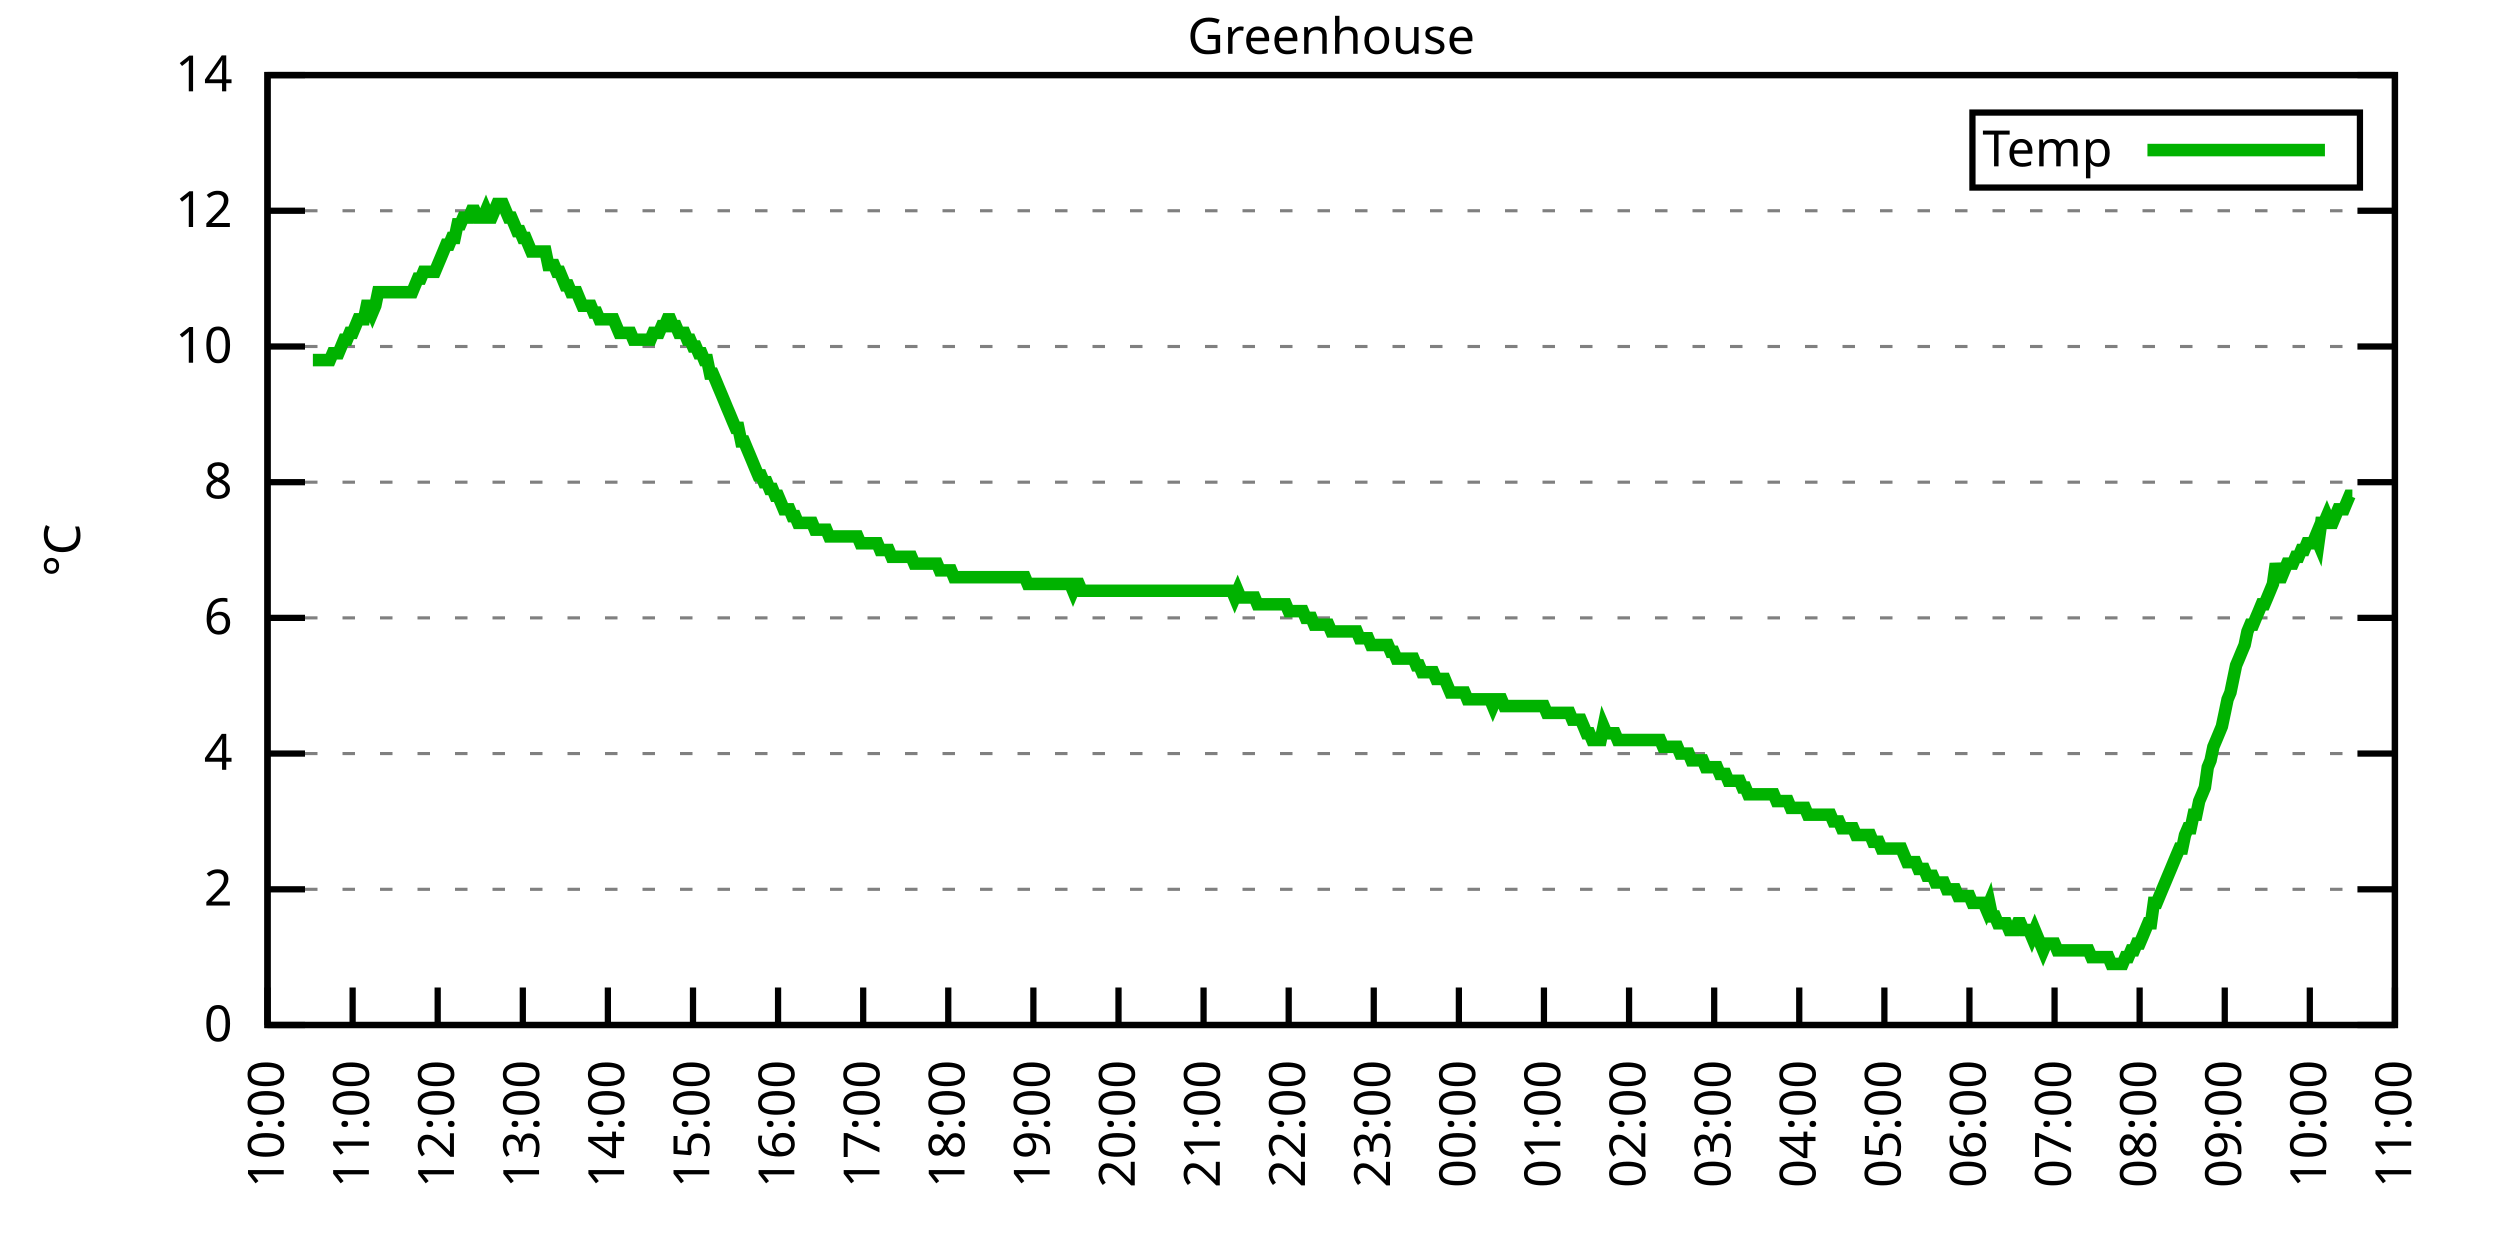
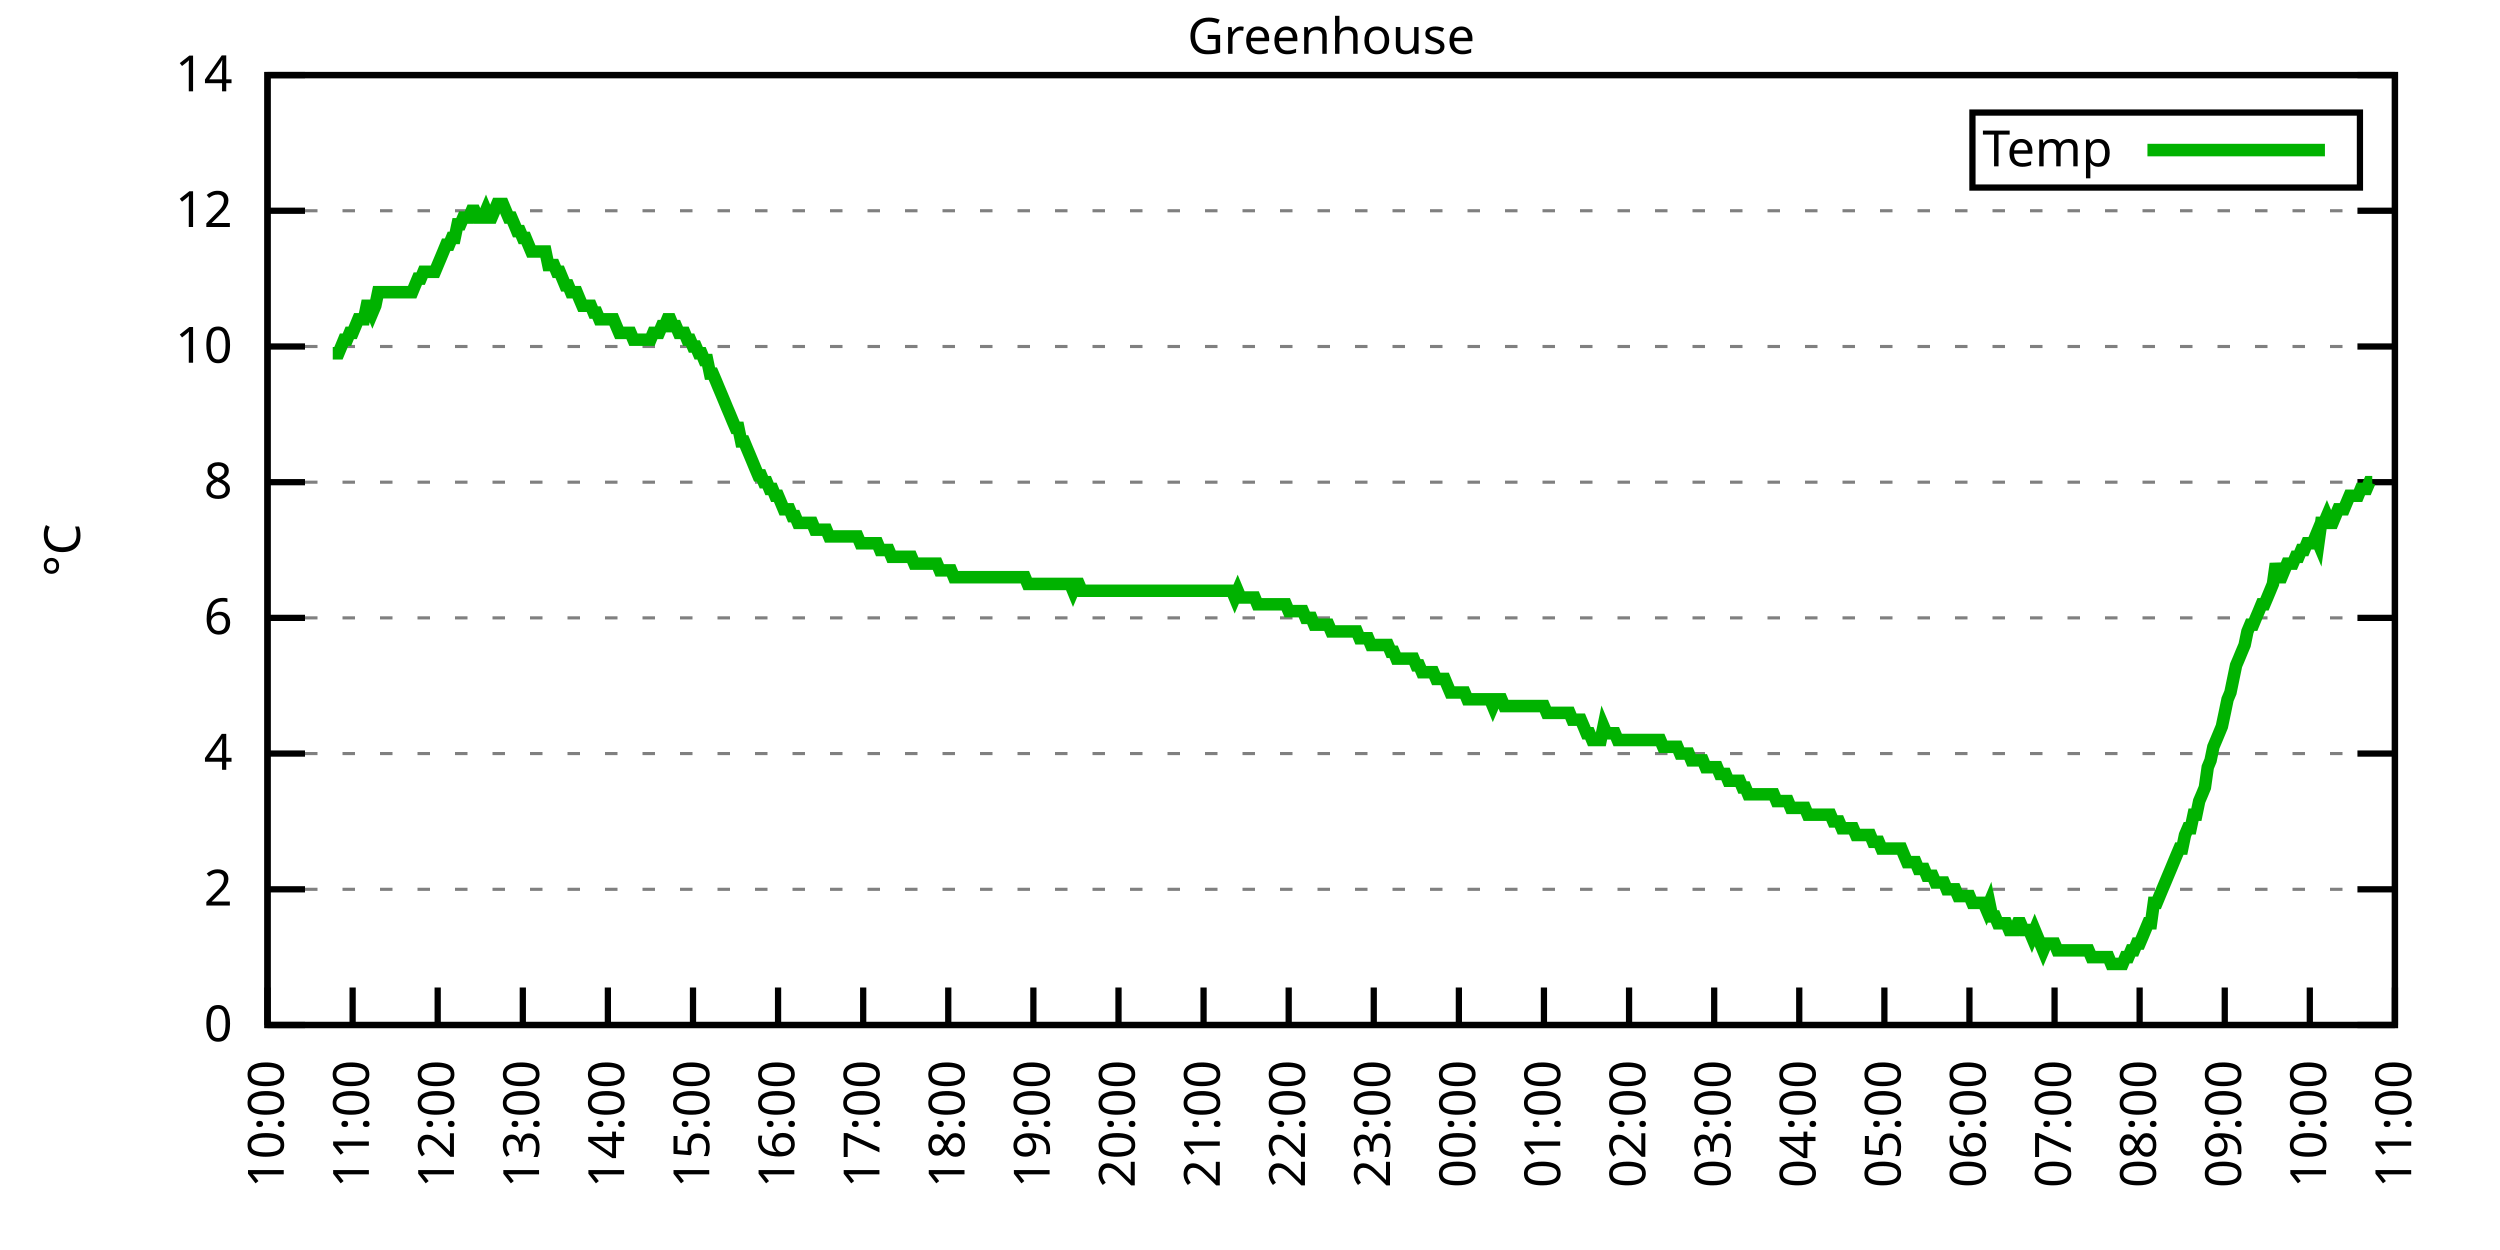
<svg xmlns="http://www.w3.org/2000/svg" xmlns:xlink="http://www.w3.org/1999/xlink" width="400" height="200" viewBox="0 0 400 200">
  <g id="gnuplot_canvas">
    <rect x="0" y="0" width="400" height="200" fill="none" />
    <defs>
      <circle id="gpDot" r="0.5" stroke-width="0.5" stroke="currentColor" />
      <path id="gpPt0" stroke-width="0.333" stroke="currentColor" d="M-1,0 h2 M0,-1 v2" />
      <path id="gpPt1" stroke-width="0.333" stroke="currentColor" d="M-1,-1 L1,1 M1,-1 L-1,1" />
      <path id="gpPt2" stroke-width="0.333" stroke="currentColor" d="M-1,0 L1,0 M0,-1 L0,1 M-1,-1 L1,1 M-1,1 L1,-1" />
      <rect id="gpPt3" stroke-width="0.333" stroke="currentColor" x="-1" y="-1" width="2" height="2" />
      <rect id="gpPt4" stroke-width="0.333" stroke="currentColor" fill="currentColor" x="-1" y="-1" width="2" height="2" />
      <circle id="gpPt5" stroke-width="0.333" stroke="currentColor" cx="0" cy="0" r="1" />
      <use xlink:href="#gpPt5" id="gpPt6" fill="currentColor" stroke="none" />
      <path id="gpPt7" stroke-width="0.333" stroke="currentColor" d="M0,-1.33 L-1.33,0.67 L1.33,0.67 z" />
      <use xlink:href="#gpPt7" id="gpPt8" fill="currentColor" stroke="none" />
      <use xlink:href="#gpPt7" id="gpPt9" stroke="currentColor" transform="rotate(180)" />
      <use xlink:href="#gpPt9" id="gpPt10" fill="currentColor" stroke="none" />
      <use xlink:href="#gpPt3" id="gpPt11" stroke="currentColor" transform="rotate(45)" />
      <use xlink:href="#gpPt11" id="gpPt12" fill="currentColor" stroke="none" />
      <path id="gpPt13" stroke-width="0.333" stroke="currentColor" d="M0,1.330 L1.265,0.411 L0.782,-1.067 L-0.782,-1.076 L-1.265,0.411 z" />
      <use xlink:href="#gpPt13" id="gpPt14" fill="currentColor" stroke="none" />
      <filter id="textbox" filterUnits="objectBoundingBox" x="0" y="0" height="1" width="1">
        <feFlood flood-color="white" flood-opacity="1" result="bgnd" />
        <feComposite in="SourceGraphic" in2="bgnd" operator="atop" />
      </filter>
      <filter id="greybox" filterUnits="objectBoundingBox" x="0" y="0" height="1" width="1">
        <feFlood flood-color="lightgrey" flood-opacity="1" result="grey" />
        <feComposite in="SourceGraphic" in2="grey" operator="atop" />
      </filter>
    </defs>
    <g fill="none" color="white" stroke="currentColor" stroke-width="1.00" stroke-linecap="butt" stroke-linejoin="miter">
</g>
    <g fill="none" color="black" stroke="currentColor" stroke-width="1.00" stroke-linecap="butt" stroke-linejoin="miter">
      <g stroke="none" shape-rendering="crispEdges">
        <polygon fill="rgb(255, 255, 255)" points="42.80,164.00 383.18,164.00 383.18,12.02 42.80,12.02 " />
      </g>
    </g>
    <g fill="none" color="black" stroke="currentColor" stroke-width="1.00" stroke-linecap="butt" stroke-linejoin="miter">
</g>
    <g fill="none" color="black" stroke="black" stroke-width="0.50" stroke-linecap="butt" stroke-linejoin="miter">
</g>
    <g fill="none" color="gray" stroke="currentColor" stroke-width="0.50" stroke-linecap="butt" stroke-linejoin="miter">
      <path stroke="gray" stroke-dasharray="2,4" class="gridline" d="M42.80,164.00 L383.19,164.00  " />
    </g>
    <g fill="none" color="gray" stroke="gray" stroke-width="1.00" stroke-linecap="butt" stroke-linejoin="miter">
</g>
    <g fill="none" color="black" stroke="currentColor" stroke-width="1.00" stroke-linecap="butt" stroke-linejoin="miter">
      <path stroke="black" d="M42.80,164.00 L48.80,164.00 M383.19,164.00 L377.19,164.00  " />
      <g transform="translate(37.20,166.60)" stroke="none" fill="black" font-family="Sans" font-size="8.00" text-anchor="end">
        <text>
          <tspan font-family="Sans"> 0</tspan>
        </text>
      </g>
    </g>
    <g fill="none" color="black" stroke="currentColor" stroke-width="1.00" stroke-linecap="butt" stroke-linejoin="miter">
</g>
    <g fill="none" color="black" stroke="black" stroke-width="0.50" stroke-linecap="butt" stroke-linejoin="miter">
</g>
    <g fill="none" color="gray" stroke="currentColor" stroke-width="0.50" stroke-linecap="butt" stroke-linejoin="miter">
      <path stroke="gray" stroke-dasharray="2,4" class="gridline" d="M42.80,142.29 L383.19,142.29  " />
    </g>
    <g fill="none" color="gray" stroke="gray" stroke-width="1.00" stroke-linecap="butt" stroke-linejoin="miter">
</g>
    <g fill="none" color="black" stroke="currentColor" stroke-width="1.00" stroke-linecap="butt" stroke-linejoin="miter">
      <path stroke="black" d="M42.80,142.29 L48.80,142.29 M383.19,142.29 L377.19,142.29  " />
      <g transform="translate(37.20,144.89)" stroke="none" fill="black" font-family="Sans" font-size="8.00" text-anchor="end">
        <text>
          <tspan font-family="Sans"> 2</tspan>
        </text>
      </g>
    </g>
    <g fill="none" color="black" stroke="currentColor" stroke-width="1.00" stroke-linecap="butt" stroke-linejoin="miter">
</g>
    <g fill="none" color="black" stroke="black" stroke-width="0.50" stroke-linecap="butt" stroke-linejoin="miter">
</g>
    <g fill="none" color="gray" stroke="currentColor" stroke-width="0.50" stroke-linecap="butt" stroke-linejoin="miter">
      <path stroke="gray" stroke-dasharray="2,4" class="gridline" d="M42.80,120.57 L383.19,120.57  " />
    </g>
    <g fill="none" color="gray" stroke="gray" stroke-width="1.00" stroke-linecap="butt" stroke-linejoin="miter">
</g>
    <g fill="none" color="black" stroke="currentColor" stroke-width="1.00" stroke-linecap="butt" stroke-linejoin="miter">
      <path stroke="black" d="M42.80,120.57 L48.80,120.57 M383.19,120.57 L377.19,120.57  " />
      <g transform="translate(37.20,123.17)" stroke="none" fill="black" font-family="Sans" font-size="8.00" text-anchor="end">
        <text>
          <tspan font-family="Sans"> 4</tspan>
        </text>
      </g>
    </g>
    <g fill="none" color="black" stroke="currentColor" stroke-width="1.00" stroke-linecap="butt" stroke-linejoin="miter">
</g>
    <g fill="none" color="black" stroke="black" stroke-width="0.50" stroke-linecap="butt" stroke-linejoin="miter">
</g>
    <g fill="none" color="gray" stroke="currentColor" stroke-width="0.50" stroke-linecap="butt" stroke-linejoin="miter">
      <path stroke="gray" stroke-dasharray="2,4" class="gridline" d="M42.80,98.86 L383.19,98.86  " />
    </g>
    <g fill="none" color="gray" stroke="gray" stroke-width="1.00" stroke-linecap="butt" stroke-linejoin="miter">
</g>
    <g fill="none" color="black" stroke="currentColor" stroke-width="1.00" stroke-linecap="butt" stroke-linejoin="miter">
      <path stroke="black" d="M42.80,98.86 L48.80,98.86 M383.19,98.86 L377.19,98.86  " />
      <g transform="translate(37.20,101.46)" stroke="none" fill="black" font-family="Sans" font-size="8.00" text-anchor="end">
        <text>
          <tspan font-family="Sans"> 6</tspan>
        </text>
      </g>
    </g>
    <g fill="none" color="black" stroke="currentColor" stroke-width="1.00" stroke-linecap="butt" stroke-linejoin="miter">
</g>
    <g fill="none" color="black" stroke="black" stroke-width="0.50" stroke-linecap="butt" stroke-linejoin="miter">
</g>
    <g fill="none" color="gray" stroke="currentColor" stroke-width="0.50" stroke-linecap="butt" stroke-linejoin="miter">
      <path stroke="gray" stroke-dasharray="2,4" class="gridline" d="M42.80,77.15 L383.19,77.15  " />
    </g>
    <g fill="none" color="gray" stroke="gray" stroke-width="1.00" stroke-linecap="butt" stroke-linejoin="miter">
</g>
    <g fill="none" color="black" stroke="currentColor" stroke-width="1.00" stroke-linecap="butt" stroke-linejoin="miter">
      <path stroke="black" d="M42.80,77.15 L48.80,77.15 M383.19,77.15 L377.19,77.15  " />
      <g transform="translate(37.20,79.75)" stroke="none" fill="black" font-family="Sans" font-size="8.00" text-anchor="end">
        <text>
          <tspan font-family="Sans"> 8</tspan>
        </text>
      </g>
    </g>
    <g fill="none" color="black" stroke="currentColor" stroke-width="1.00" stroke-linecap="butt" stroke-linejoin="miter">
</g>
    <g fill="none" color="black" stroke="black" stroke-width="0.50" stroke-linecap="butt" stroke-linejoin="miter">
</g>
    <g fill="none" color="gray" stroke="currentColor" stroke-width="0.50" stroke-linecap="butt" stroke-linejoin="miter">
      <path stroke="gray" stroke-dasharray="2,4" class="gridline" d="M42.80,55.44 L383.19,55.44  " />
    </g>
    <g fill="none" color="gray" stroke="gray" stroke-width="1.00" stroke-linecap="butt" stroke-linejoin="miter">
</g>
    <g fill="none" color="black" stroke="currentColor" stroke-width="1.00" stroke-linecap="butt" stroke-linejoin="miter">
      <path stroke="black" d="M42.80,55.44 L48.80,55.44 M383.19,55.44 L377.19,55.44  " />
      <g transform="translate(37.20,58.04)" stroke="none" fill="black" font-family="Sans" font-size="8.00" text-anchor="end">
        <text>
          <tspan font-family="Sans"> 10</tspan>
        </text>
      </g>
    </g>
    <g fill="none" color="black" stroke="currentColor" stroke-width="1.00" stroke-linecap="butt" stroke-linejoin="miter">
</g>
    <g fill="none" color="black" stroke="black" stroke-width="0.50" stroke-linecap="butt" stroke-linejoin="miter">
</g>
    <g fill="none" color="gray" stroke="currentColor" stroke-width="0.50" stroke-linecap="butt" stroke-linejoin="miter">
      <path stroke="gray" stroke-dasharray="2,4" class="gridline" d="M42.80,33.72 L383.19,33.72  " />
    </g>
    <g fill="none" color="gray" stroke="gray" stroke-width="1.00" stroke-linecap="butt" stroke-linejoin="miter">
</g>
    <g fill="none" color="black" stroke="currentColor" stroke-width="1.00" stroke-linecap="butt" stroke-linejoin="miter">
      <path stroke="black" d="M42.80,33.72 L48.80,33.72 M383.19,33.72 L377.19,33.72  " />
      <g transform="translate(37.20,36.32)" stroke="none" fill="black" font-family="Sans" font-size="8.00" text-anchor="end">
        <text>
          <tspan font-family="Sans"> 12</tspan>
        </text>
      </g>
    </g>
    <g fill="none" color="black" stroke="currentColor" stroke-width="1.00" stroke-linecap="butt" stroke-linejoin="miter">
</g>
    <g fill="none" color="black" stroke="black" stroke-width="0.50" stroke-linecap="butt" stroke-linejoin="miter">
</g>
    <g fill="none" color="gray" stroke="currentColor" stroke-width="0.50" stroke-linecap="butt" stroke-linejoin="miter">
      <path stroke="gray" stroke-dasharray="2,4" class="gridline" d="M42.80,12.01 L383.19,12.01  " />
    </g>
    <g fill="none" color="gray" stroke="gray" stroke-width="1.00" stroke-linecap="butt" stroke-linejoin="miter">
</g>
    <g fill="none" color="black" stroke="currentColor" stroke-width="1.00" stroke-linecap="butt" stroke-linejoin="miter">
      <path stroke="black" d="M42.80,12.01 L48.80,12.01 M383.19,12.01 L377.19,12.01  " />
      <g transform="translate(37.20,14.61)" stroke="none" fill="black" font-family="Sans" font-size="8.00" text-anchor="end">
        <text>
          <tspan font-family="Sans"> 14</tspan>
        </text>
      </g>
    </g>
    <g fill="none" color="black" stroke="currentColor" stroke-width="1.00" stroke-linecap="butt" stroke-linejoin="miter">
      <path stroke="black" d="M42.80,164.00 L42.80,158.00  " />
      <g transform="translate(45.40,169.60) rotate(270.00)" stroke="none" fill="black" font-family="Sans" font-size="8.00" text-anchor="end">
        <text>
          <tspan font-family="Sans">10:00</tspan>
        </text>
      </g>
    </g>
    <g fill="none" color="black" stroke="currentColor" stroke-width="1.00" stroke-linecap="butt" stroke-linejoin="miter">
      <path stroke="black" d="M56.42,164.00 L56.42,158.00  " />
      <g transform="translate(59.02,169.60) rotate(270.00)" stroke="none" fill="black" font-family="Sans" font-size="8.00" text-anchor="end">
        <text>
          <tspan font-family="Sans">11:00</tspan>
        </text>
      </g>
    </g>
    <g fill="none" color="black" stroke="currentColor" stroke-width="1.00" stroke-linecap="butt" stroke-linejoin="miter">
      <path stroke="black" d="M70.03,164.00 L70.03,158.00  " />
      <g transform="translate(72.63,169.60) rotate(270.00)" stroke="none" fill="black" font-family="Sans" font-size="8.00" text-anchor="end">
        <text>
          <tspan font-family="Sans">12:00</tspan>
        </text>
      </g>
    </g>
    <g fill="none" color="black" stroke="currentColor" stroke-width="1.00" stroke-linecap="butt" stroke-linejoin="miter">
      <path stroke="black" d="M83.65,164.00 L83.65,158.00  " />
      <g transform="translate(86.25,169.60) rotate(270.00)" stroke="none" fill="black" font-family="Sans" font-size="8.00" text-anchor="end">
        <text>
          <tspan font-family="Sans">13:00</tspan>
        </text>
      </g>
    </g>
    <g fill="none" color="black" stroke="currentColor" stroke-width="1.00" stroke-linecap="butt" stroke-linejoin="miter">
      <path stroke="black" d="M97.26,164.00 L97.26,158.00  " />
      <g transform="translate(99.86,169.60) rotate(270.00)" stroke="none" fill="black" font-family="Sans" font-size="8.00" text-anchor="end">
        <text>
          <tspan font-family="Sans">14:00</tspan>
        </text>
      </g>
    </g>
    <g fill="none" color="black" stroke="currentColor" stroke-width="1.00" stroke-linecap="butt" stroke-linejoin="miter">
      <path stroke="black" d="M110.88,164.00 L110.88,158.00  " />
      <g transform="translate(113.48,169.60) rotate(270.00)" stroke="none" fill="black" font-family="Sans" font-size="8.00" text-anchor="end">
        <text>
          <tspan font-family="Sans">15:00</tspan>
        </text>
      </g>
    </g>
    <g fill="none" color="black" stroke="currentColor" stroke-width="1.00" stroke-linecap="butt" stroke-linejoin="miter">
      <path stroke="black" d="M124.49,164.00 L124.49,158.00  " />
      <g transform="translate(127.09,169.60) rotate(270.00)" stroke="none" fill="black" font-family="Sans" font-size="8.00" text-anchor="end">
        <text>
          <tspan font-family="Sans">16:00</tspan>
        </text>
      </g>
    </g>
    <g fill="none" color="black" stroke="currentColor" stroke-width="1.00" stroke-linecap="butt" stroke-linejoin="miter">
      <path stroke="black" d="M138.11,164.00 L138.11,158.00  " />
      <g transform="translate(140.71,169.60) rotate(270.00)" stroke="none" fill="black" font-family="Sans" font-size="8.00" text-anchor="end">
        <text>
          <tspan font-family="Sans">17:00</tspan>
        </text>
      </g>
    </g>
    <g fill="none" color="black" stroke="currentColor" stroke-width="1.00" stroke-linecap="butt" stroke-linejoin="miter">
      <path stroke="black" d="M151.72,164.00 L151.72,158.00  " />
      <g transform="translate(154.32,169.60) rotate(270.00)" stroke="none" fill="black" font-family="Sans" font-size="8.00" text-anchor="end">
        <text>
          <tspan font-family="Sans">18:00</tspan>
        </text>
      </g>
    </g>
    <g fill="none" color="black" stroke="currentColor" stroke-width="1.00" stroke-linecap="butt" stroke-linejoin="miter">
      <path stroke="black" d="M165.34,164.00 L165.34,158.00  " />
      <g transform="translate(167.94,169.60) rotate(270.00)" stroke="none" fill="black" font-family="Sans" font-size="8.00" text-anchor="end">
        <text>
          <tspan font-family="Sans">19:00</tspan>
        </text>
      </g>
    </g>
    <g fill="none" color="black" stroke="currentColor" stroke-width="1.00" stroke-linecap="butt" stroke-linejoin="miter">
      <path stroke="black" d="M178.96,164.00 L178.96,158.00  " />
      <g transform="translate(181.56,169.60) rotate(270.00)" stroke="none" fill="black" font-family="Sans" font-size="8.00" text-anchor="end">
        <text>
          <tspan font-family="Sans">20:00</tspan>
        </text>
      </g>
    </g>
    <g fill="none" color="black" stroke="currentColor" stroke-width="1.00" stroke-linecap="butt" stroke-linejoin="miter">
      <path stroke="black" d="M192.57,164.00 L192.57,158.00  " />
      <g transform="translate(195.17,169.60) rotate(270.00)" stroke="none" fill="black" font-family="Sans" font-size="8.00" text-anchor="end">
        <text>
          <tspan font-family="Sans">21:00</tspan>
        </text>
      </g>
    </g>
    <g fill="none" color="black" stroke="currentColor" stroke-width="1.00" stroke-linecap="butt" stroke-linejoin="miter">
      <path stroke="black" d="M206.19,164.00 L206.19,158.00  " />
      <g transform="translate(208.79,169.60) rotate(270.00)" stroke="none" fill="black" font-family="Sans" font-size="8.00" text-anchor="end">
        <text>
          <tspan font-family="Sans">22:00</tspan>
        </text>
      </g>
    </g>
    <g fill="none" color="black" stroke="currentColor" stroke-width="1.00" stroke-linecap="butt" stroke-linejoin="miter">
      <path stroke="black" d="M219.80,164.00 L219.80,158.00  " />
      <g transform="translate(222.40,169.60) rotate(270.00)" stroke="none" fill="black" font-family="Sans" font-size="8.00" text-anchor="end">
        <text>
          <tspan font-family="Sans">23:00</tspan>
        </text>
      </g>
    </g>
    <g fill="none" color="black" stroke="currentColor" stroke-width="1.00" stroke-linecap="butt" stroke-linejoin="miter">
      <path stroke="black" d="M233.42,164.00 L233.42,158.00  " />
      <g transform="translate(236.02,169.60) rotate(270.00)" stroke="none" fill="black" font-family="Sans" font-size="8.00" text-anchor="end">
        <text>
          <tspan font-family="Sans">00:00</tspan>
        </text>
      </g>
    </g>
    <g fill="none" color="black" stroke="currentColor" stroke-width="1.00" stroke-linecap="butt" stroke-linejoin="miter">
      <path stroke="black" d="M247.03,164.00 L247.03,158.00  " />
      <g transform="translate(249.63,169.60) rotate(270.00)" stroke="none" fill="black" font-family="Sans" font-size="8.00" text-anchor="end">
        <text>
          <tspan font-family="Sans">01:00</tspan>
        </text>
      </g>
    </g>
    <g fill="none" color="black" stroke="currentColor" stroke-width="1.00" stroke-linecap="butt" stroke-linejoin="miter">
      <path stroke="black" d="M260.65,164.00 L260.65,158.00  " />
      <g transform="translate(263.25,169.60) rotate(270.00)" stroke="none" fill="black" font-family="Sans" font-size="8.00" text-anchor="end">
        <text>
          <tspan font-family="Sans">02:00</tspan>
        </text>
      </g>
    </g>
    <g fill="none" color="black" stroke="currentColor" stroke-width="1.00" stroke-linecap="butt" stroke-linejoin="miter">
      <path stroke="black" d="M274.27,164.00 L274.27,158.00  " />
      <g transform="translate(276.87,169.60) rotate(270.00)" stroke="none" fill="black" font-family="Sans" font-size="8.00" text-anchor="end">
        <text>
          <tspan font-family="Sans">03:00</tspan>
        </text>
      </g>
    </g>
    <g fill="none" color="black" stroke="currentColor" stroke-width="1.00" stroke-linecap="butt" stroke-linejoin="miter">
      <path stroke="black" d="M287.88,164.00 L287.88,158.00  " />
      <g transform="translate(290.48,169.60) rotate(270.00)" stroke="none" fill="black" font-family="Sans" font-size="8.00" text-anchor="end">
        <text>
          <tspan font-family="Sans">04:00</tspan>
        </text>
      </g>
    </g>
    <g fill="none" color="black" stroke="currentColor" stroke-width="1.00" stroke-linecap="butt" stroke-linejoin="miter">
      <path stroke="black" d="M301.50,164.00 L301.50,158.00  " />
      <g transform="translate(304.10,169.60) rotate(270.00)" stroke="none" fill="black" font-family="Sans" font-size="8.00" text-anchor="end">
        <text>
          <tspan font-family="Sans">05:00</tspan>
        </text>
      </g>
    </g>
    <g fill="none" color="black" stroke="currentColor" stroke-width="1.00" stroke-linecap="butt" stroke-linejoin="miter">
      <path stroke="black" d="M315.11,164.00 L315.11,158.00  " />
      <g transform="translate(317.71,169.60) rotate(270.00)" stroke="none" fill="black" font-family="Sans" font-size="8.00" text-anchor="end">
        <text>
          <tspan font-family="Sans">06:00</tspan>
        </text>
      </g>
    </g>
    <g fill="none" color="black" stroke="currentColor" stroke-width="1.00" stroke-linecap="butt" stroke-linejoin="miter">
      <path stroke="black" d="M328.73,164.00 L328.73,158.00  " />
      <g transform="translate(331.33,169.60) rotate(270.00)" stroke="none" fill="black" font-family="Sans" font-size="8.00" text-anchor="end">
        <text>
          <tspan font-family="Sans">07:00</tspan>
        </text>
      </g>
    </g>
    <g fill="none" color="black" stroke="currentColor" stroke-width="1.00" stroke-linecap="butt" stroke-linejoin="miter">
      <path stroke="black" d="M342.34,164.00 L342.34,158.00  " />
      <g transform="translate(344.94,169.60) rotate(270.00)" stroke="none" fill="black" font-family="Sans" font-size="8.00" text-anchor="end">
        <text>
          <tspan font-family="Sans">08:00</tspan>
        </text>
      </g>
    </g>
    <g fill="none" color="black" stroke="currentColor" stroke-width="1.00" stroke-linecap="butt" stroke-linejoin="miter">
      <path stroke="black" d="M355.96,164.00 L355.96,158.00  " />
      <g transform="translate(358.56,169.60) rotate(270.00)" stroke="none" fill="black" font-family="Sans" font-size="8.00" text-anchor="end">
        <text>
          <tspan font-family="Sans">09:00</tspan>
        </text>
      </g>
    </g>
    <g fill="none" color="black" stroke="currentColor" stroke-width="1.00" stroke-linecap="butt" stroke-linejoin="miter">
      <path stroke="black" d="M369.57,164.00 L369.57,158.00  " />
      <g transform="translate(372.17,169.60) rotate(270.00)" stroke="none" fill="black" font-family="Sans" font-size="8.00" text-anchor="end">
        <text>
          <tspan font-family="Sans">10:00</tspan>
        </text>
      </g>
    </g>
    <g fill="none" color="black" stroke="currentColor" stroke-width="1.00" stroke-linecap="butt" stroke-linejoin="miter">
      <path stroke="black" d="M383.19,164.00 L383.19,158.00  " />
      <g transform="translate(385.79,169.60) rotate(270.00)" stroke="none" fill="black" font-family="Sans" font-size="8.00" text-anchor="end">
        <text>
          <tspan font-family="Sans">11:00</tspan>
        </text>
      </g>
    </g>
    <g fill="none" color="black" stroke="currentColor" stroke-width="1.00" stroke-linecap="butt" stroke-linejoin="miter">
</g>
    <g fill="none" color="black" stroke="currentColor" stroke-width="1.00" stroke-linecap="butt" stroke-linejoin="miter">
      <path stroke="black" d="M42.80,12.01 L42.80,164.00 L383.19,164.00 L383.19,12.01 L42.80,12.01 Z  " />
    </g>
    <g fill="none" color="black" stroke="currentColor" stroke-width="1.00" stroke-linecap="butt" stroke-linejoin="miter">
</g>
    <g fill="none" color="black" stroke="currentColor" stroke-width="1.00" stroke-linecap="butt" stroke-linejoin="miter">
      <path stroke="black" d="M315.59,30.01 L315.59,18.01 L377.59,18.01 L377.59,30.01 L315.59,30.01 Z  " />
    </g>
    <g id="Greenhouse_plot_1">
      <g fill="none" color="white" stroke="black" stroke-width="2.00" stroke-linecap="butt" stroke-linejoin="miter">
</g>
      <g fill="none" color="black" stroke="currentColor" stroke-width="2.00" stroke-linecap="butt" stroke-linejoin="miter">
        <g transform="translate(337.99,26.61)" stroke="none" fill="black" font-family="Sans" font-size="8.00" text-anchor="end">
          <text>
            <tspan font-family="Sans">Temp</tspan>
          </text>
        </g>
      </g>
      <g fill="none" color="black" stroke="currentColor" stroke-width="2.00" stroke-linecap="butt" stroke-linejoin="miter">
-         <path stroke="rgb(  0, 178,   0)" d="M343.59,24.01 L371.99,24.01 M50.06,57.61 L50.52,57.61 L50.97,57.61 L51.42,57.61 L51.88,57.61 L52.33,57.61   L52.78,57.61 L53.24,56.52 L53.69,56.52 L54.15,56.52 L54.60,55.44 L55.05,54.35 L55.51,54.35 L55.96,53.26   L56.42,53.26 L56.87,52.18 L57.32,51.09 L57.78,51.09 L58.23,51.09 L58.68,48.92 L59.14,48.92 L59.59,50.01   L60.05,48.92 L60.50,46.75 L60.95,46.75 L61.41,46.75 L61.86,46.75 L62.32,46.75 L62.77,46.75 L63.22,46.75   L63.68,46.75 L64.13,46.75 L64.58,46.75 L65.04,46.75 L65.49,46.75 L65.95,46.75 L66.40,45.66 L66.85,44.58   L67.31,44.58 L67.76,43.49 L68.22,43.49 L68.67,43.49 L69.12,43.49 L69.58,43.49 L70.03,42.41 L70.49,41.32   L70.94,40.24 L71.39,39.15 L71.85,39.15 L72.30,38.07 L72.75,38.07 L73.21,35.89 L73.66,35.89 L74.12,34.81   L74.57,34.81 L75.02,34.81 L75.48,33.72 L75.93,33.72 L76.39,34.81 L76.84,34.81 L77.29,34.81 L77.75,33.72   L78.20,34.81 L78.65,34.81 L79.11,33.72 L79.56,32.64 L80.02,32.64 L80.47,32.64 L80.92,33.72 L81.38,34.81   L81.83,34.81 L82.29,35.89 L82.74,36.98 L83.19,36.98 L83.65,38.07 L84.10,38.07 L84.55,39.15 L85.01,40.24   L85.46,40.24 L85.92,40.24 L86.37,40.24 L86.82,40.24 L87.28,40.24 L87.73,42.41 L88.19,42.41 L88.64,42.41   L89.09,43.49 L89.55,43.49 L90.00,44.58 L90.45,45.66 L90.91,45.66 L91.36,46.75 L91.82,46.75 L92.27,46.75   L92.72,47.84 L93.18,48.92 L93.63,48.92 L94.09,48.92 L94.54,48.92 L94.99,50.01 L95.45,50.01 L95.90,51.09   L96.35,51.09 L96.81,51.09 L97.26,51.09 L97.72,51.09 L98.17,51.09 L98.62,52.18 L99.08,53.26 L99.53,53.26   L99.99,53.26 L100.44,53.26 L100.89,53.26 L101.35,54.35 L101.80,54.35 L102.25,54.35 L102.71,54.35 L103.16,54.35   L103.62,54.35 L104.07,54.35 L104.52,53.26 L104.98,53.26 L105.43,53.26 L105.89,52.18 L106.34,52.18 L106.79,51.09   L107.25,51.09 L107.70,52.18 L108.15,52.18 L108.61,53.26 L109.06,53.26 L109.52,53.26 L109.97,54.35 L110.42,54.35   L110.88,55.44 L111.33,55.44 L111.79,56.52 L112.24,56.52 L112.69,57.61 L113.15,57.61 L113.60,59.78 L114.05,59.78   L114.51,60.86 L114.96,61.95 L115.42,63.04 L115.87,64.12 L116.32,65.21 L116.78,66.29 L117.23,67.38 L117.69,68.46   L118.14,68.46 L118.59,70.63 L119.05,70.63 L119.50,71.72 L119.96,72.81 L120.41,73.89 L120.86,74.98 L121.32,76.06   L121.77,76.06 L122.22,77.15 L122.68,77.15 L123.13,78.23 L123.59,78.23 L124.04,79.32 L124.49,79.32 L124.95,80.41   L125.40,81.49 L125.86,81.49 L126.31,81.49 L126.76,82.58 L127.22,82.58 L127.67,83.66 L128.12,83.66 L128.58,83.66   L129.03,83.66 L129.49,83.66 L129.94,83.66 L130.39,84.75 L130.85,84.75 L131.30,84.75 L131.76,84.75 L132.21,84.75   L132.66,85.83 L133.12,85.83 L133.57,85.83 L134.02,85.83 L134.48,85.83 L134.93,85.83 L135.39,85.83 L135.84,85.83   L136.29,85.83 L136.75,85.83 L137.20,85.83 L137.66,86.92 L138.11,86.92 L138.56,86.92 L139.02,86.92 L139.47,86.92   L139.92,86.92 L140.38,86.92 L140.83,88.00 L141.29,88.00 L141.74,88.00 L142.19,88.00 L142.65,89.09 L143.10,89.09   L143.56,89.09 L144.01,89.09 L144.46,89.09 L144.92,89.09 L145.37,89.09 L145.82,89.09 L146.28,90.18 L146.73,90.18   L147.19,90.18 L147.64,90.18 L148.09,90.18 L148.55,90.18 L149.00,90.18 L149.46,90.18 L149.91,90.18 L150.36,91.26   L150.82,91.26 L151.27,91.26 L151.72,91.26 L152.18,91.26 L152.63,92.35 L153.09,92.35 L153.54,92.35 L153.99,92.35   L154.45,92.35 L154.90,92.35 L155.36,92.35 L155.81,92.35 L156.26,92.35 L156.72,92.35 L157.17,92.35 L157.62,92.35   L158.08,92.35 L158.53,92.35 L158.99,92.35 L159.44,92.35 L159.89,92.35 L160.35,92.35 L160.80,92.35 L161.26,92.35   L161.71,92.35 L162.16,92.35 L162.62,92.35 L163.07,92.35 L163.52,92.35 L163.98,92.35 L164.43,93.43 L164.89,93.43   L165.34,93.43 L165.79,93.43 L166.25,93.43 L166.70,93.43 L167.16,93.43 L167.61,93.43 L168.06,93.43 L168.52,93.43   L168.97,93.43 L169.43,93.43 L169.88,93.43 L170.33,93.43 L170.79,93.43 L171.24,93.43 L171.69,94.52 L172.15,93.43   L172.60,93.43 L173.06,94.52 L173.51,94.52 L173.96,94.52 L174.42,94.52 L174.87,94.52 L175.33,94.52 L175.78,94.52   L176.23,94.52 L176.69,94.52 L177.14,94.52 L177.59,94.52 L178.05,94.52 L178.50,94.52 L178.96,94.52 L179.41,94.52   L179.86,94.52 L180.32,94.52 L180.77,94.52 L181.23,94.52 L181.68,94.52 L182.13,94.52 L182.59,94.52 L183.04,94.52   L183.49,94.52 L183.95,94.52 L184.40,94.52 L184.86,94.52 L185.31,94.52 L185.76,94.52 L186.22,94.52 L186.67,94.52   L187.13,94.52 L187.58,94.52 L188.03,94.52 L188.49,94.52 L188.94,94.52 L189.39,94.52 L189.85,94.52 L190.30,94.52   L190.76,94.52 L191.21,94.52 L191.66,94.52 L192.12,94.52 L192.57,94.52 L193.03,94.52 L193.48,94.52 L193.93,94.52   L194.39,94.52 L194.84,94.52 L195.29,94.52 L195.75,94.52 L196.20,94.52 L196.66,94.52 L197.11,94.52 L197.56,95.60   L198.02,94.52 L198.47,95.60 L198.93,95.60 L199.38,95.60 L199.83,95.60 L200.29,95.60 L200.74,95.60 L201.19,96.69   L201.65,96.69 L202.10,96.69 L202.56,96.69 L203.01,96.69 L203.46,96.69 L203.92,96.69 L204.37,96.69 L204.83,96.69   L205.28,96.69 L205.73,96.69 L206.19,97.78 L206.64,97.78 L207.09,97.78 L207.55,97.78 L208.00,97.78 L208.46,97.78   L208.91,98.86 L209.36,98.86 L209.82,98.86 L210.27,99.95 L210.73,99.95 L211.18,99.95 L211.63,99.95 L212.09,99.95   L212.54,99.95 L213.00,101.03 L213.45,101.03 L213.90,101.03 L214.36,101.03 L214.81,101.03 L215.26,101.03 L215.72,101.03   L216.17,101.03 L216.63,101.03 L217.08,101.03 L217.53,102.12 L217.99,102.12 L218.44,102.12 L218.90,102.12 L219.35,103.20   L219.80,103.20 L220.26,103.20 L220.71,103.20 L221.16,103.20 L221.62,103.20 L222.07,103.20 L222.53,104.29 L222.98,104.29   L223.43,105.38 L223.89,105.38 L224.34,105.38 L224.80,105.38 L225.25,105.38 L225.70,105.38 L226.16,105.38 L226.61,106.46   L227.06,106.46 L227.52,107.55 L227.97,107.55 L228.43,107.55 L228.88,107.55 L229.33,107.55 L229.79,108.63 L230.24,108.63   L230.70,108.63 L231.15,108.63 L231.60,109.72 L232.06,110.80 L232.51,110.80 L232.96,110.80 L233.42,110.80 L233.87,110.80   L234.33,110.80 L234.78,111.89 L235.23,111.89 L235.69,111.89 L236.14,111.89 L236.60,111.89 L237.05,111.89 L237.50,111.89   L237.96,111.89 L238.41,111.89 L238.86,112.97 L239.32,111.89 L239.77,111.89 L240.23,111.89 L240.68,112.97 L241.13,112.97   L241.59,112.97 L242.04,112.97 L242.50,112.97 L242.95,112.97 L243.40,112.97 L243.86,112.97 L244.31,112.97 L244.76,112.97   L245.22,112.97 L245.67,112.97 L246.13,112.97 L246.58,112.97 L247.03,112.97 L247.49,114.06 L247.94,114.06 L248.40,114.06   L248.85,114.06 L249.30,114.06 L249.76,114.06 L250.21,114.06 L250.66,114.06 L251.12,114.06 L251.57,115.15 L252.03,115.15   L252.48,115.15 L252.93,115.15 L253.39,116.23 L253.84,117.32 L254.30,117.32 L254.75,118.40 L255.20,118.40 L255.66,118.40   L256.11,118.40 L256.56,116.23 L257.02,117.32 L257.47,117.32 L257.93,117.32 L258.38,117.32 L258.83,118.40 L259.29,118.40   L259.74,118.40 L260.20,118.40 L260.65,118.40 L261.10,118.40 L261.56,118.40 L262.01,118.40 L262.47,118.40 L262.92,118.40   L263.37,118.40 L263.83,118.40 L264.28,118.40 L264.73,118.40 L265.19,118.40 L265.64,118.40 L266.10,119.49 L266.55,119.49   L267.00,119.49 L267.46,119.49 L267.91,119.49 L268.37,119.49 L268.82,120.57 L269.27,120.57 L269.73,120.57 L270.18,120.57   L270.63,121.66 L271.09,121.66 L271.54,121.66 L272.00,121.66 L272.45,121.66 L272.90,122.75 L273.36,122.75 L273.81,122.75   L274.27,122.75 L274.72,122.75 L275.17,123.83 L275.63,123.83 L276.08,123.83 L276.53,124.92 L276.99,124.92 L277.44,124.92   L277.90,124.92 L278.35,124.92 L278.80,126.00 L279.26,126.00 L279.71,127.09 L280.17,127.09 L280.62,127.09 L281.07,127.09   L281.53,127.09 L281.98,127.09 L282.43,127.09 L282.89,127.09 L283.34,127.09 L283.80,127.09 L284.25,128.17 L284.70,128.17   L285.16,128.17 L285.61,128.17 L286.07,128.17 L286.52,129.26 L286.97,129.26 L287.43,129.26 L287.88,129.26 L288.33,129.26   L288.79,129.26 L289.24,130.35 L289.70,130.35 L290.15,130.35 L290.60,130.35 L291.06,130.35 L291.51,130.35 L291.97,130.35   L292.42,130.35 L292.87,130.35 L293.33,131.43 L293.78,131.43 L294.23,131.43 L294.69,132.52 L295.14,132.52 L295.60,132.52   L296.05,132.52 L296.50,132.52 L296.96,133.60 L297.41,133.60 L297.87,133.60 L298.32,133.60 L298.77,133.60 L299.23,133.60   L299.68,134.69 L300.13,134.69 L300.59,134.69 L301.04,135.77 L301.50,135.77 L301.95,135.77 L302.40,135.77 L302.86,135.77   L303.31,135.77 L303.77,135.77 L304.22,135.77 L304.67,136.86 L305.13,137.94 L305.58,137.94 L306.03,137.94 L306.49,137.94   L306.94,139.03 L307.40,139.03 L307.85,139.03 L308.30,140.12 L308.76,140.12 L309.21,140.12 L309.67,141.20 L310.12,141.20   L310.57,141.20 L311.03,141.20 L311.48,142.29 L311.94,142.29 L312.39,142.29 L312.84,142.29 L313.30,143.37 L313.75,143.37   L314.20,143.37 L314.66,143.37 L315.11,143.37 L315.57,144.46 L316.02,144.46 L316.47,144.46 L316.93,144.46 L317.38,144.46   L317.84,145.54 L318.29,144.46 L318.74,146.63 L319.20,146.63 L319.65,147.72 L320.10,147.72 L320.56,147.72 L321.01,147.72   L321.47,148.80 L321.92,148.80 L322.37,148.80 L322.83,147.72 L323.28,147.72 L323.74,148.80 L324.19,148.80 L324.64,148.80   L325.10,149.89 L325.55,148.80 L326.00,149.89 L326.46,150.97 L326.91,152.06 L327.37,150.97 L327.82,150.97 L328.27,150.97   L328.73,150.97 L329.18,152.06 L329.64,152.06 L330.09,152.06 L330.54,152.06 L331.00,152.06 L331.45,152.06 L331.90,152.06   L332.36,152.06 L332.81,152.06 L333.27,152.06 L333.72,152.06 L334.17,152.06 L334.63,153.14 L335.08,153.14 L335.54,153.14   L335.99,153.14 L336.44,153.14 L336.90,153.14 L337.35,153.14 L337.80,154.23 L338.26,154.23 L338.71,154.23 L339.17,154.23   L339.62,154.23 L340.07,153.14 L340.53,153.14 L340.98,152.06 L341.44,152.06 L341.89,150.97 L342.34,150.97 L342.80,149.89   L343.25,148.80 L343.70,147.72 L344.16,147.72 L344.61,144.46 L345.07,144.46 L345.52,143.37 L345.97,142.29 L346.43,141.20   L346.88,140.12 L347.34,139.03 L347.79,137.94 L348.24,136.86 L348.70,135.77 L349.15,135.77 L349.60,133.60 L350.06,132.52   L350.51,132.52 L350.97,130.35 L351.42,130.35 L351.87,128.17 L352.33,127.09 L352.78,126.00 L353.24,122.75 L353.69,121.66   L354.14,119.49 L354.60,118.40 L355.05,117.32 L355.50,116.23 L355.96,114.06 L356.41,111.89 L356.87,110.80 L357.32,108.63   L357.77,106.46 L358.23,105.38 L358.68,104.29 L359.14,103.20 L359.59,101.03 L360.04,99.95 L360.50,99.95 L360.95,98.86   L361.41,97.78 L361.86,96.69 L362.31,96.69 L362.77,95.60 L363.22,94.52 L363.67,93.43 L364.13,90.18 L364.58,92.35   L365.04,92.35 L365.49,91.26 L365.94,90.18 L366.40,90.18 L366.85,90.18 L367.31,89.09 L367.76,89.09 L368.21,88.00   L368.67,88.00 L369.12,86.92 L369.57,86.92 L370.03,86.92 L370.48,85.83 L370.94,86.92 L371.39,83.66 L371.84,83.66   L372.30,82.58 L372.75,83.66 L373.21,83.66 L373.66,82.58 L374.11,81.49 L374.57,81.49 L375.02,81.49 L375.47,80.41   L375.93,79.32 L376.38,79.32  " />
+         <path stroke="rgb(  0, 178,   0)" d="M343.59,24.01 L371.99,24.01 M53.24,56.52 L53.69,56.52 L54.15,56.52 L54.60,55.44 L55.05,54.35 L55.51,54.35   L55.96,53.26 L56.42,53.26 L56.87,52.18 L57.32,51.09 L57.78,51.09 L58.23,51.09 L58.68,48.92 L59.14,48.92   L59.59,50.01 L60.05,48.92 L60.50,46.75 L60.95,46.75 L61.41,46.75 L61.86,46.75 L62.32,46.75 L62.77,46.75   L63.22,46.75 L63.68,46.75 L64.13,46.75 L64.58,46.75 L65.04,46.75 L65.49,46.75 L65.95,46.75 L66.40,45.66   L66.85,44.58 L67.31,44.58 L67.76,43.49 L68.22,43.49 L68.67,43.49 L69.12,43.49 L69.58,43.49 L70.03,42.41   L70.49,41.32 L70.94,40.24 L71.39,39.15 L71.85,39.15 L72.30,38.07 L72.75,38.07 L73.21,35.89 L73.66,35.89   L74.12,34.81 L74.57,34.81 L75.02,34.81 L75.48,33.72 L75.93,33.72 L76.39,34.81 L76.84,34.81 L77.29,34.81   L77.75,33.72 L78.20,34.81 L78.65,34.81 L79.11,33.72 L79.56,32.64 L80.02,32.64 L80.47,32.64 L80.92,33.72   L81.38,34.81 L81.83,34.81 L82.29,35.89 L82.74,36.98 L83.19,36.98 L83.65,38.07 L84.10,38.07 L84.55,39.15   L85.01,40.24 L85.46,40.24 L85.92,40.24 L86.37,40.24 L86.82,40.24 L87.28,40.24 L87.73,42.41 L88.19,42.41   L88.64,42.41 L89.09,43.49 L89.55,43.49 L90.00,44.58 L90.45,45.66 L90.91,45.66 L91.36,46.75 L91.82,46.75   L92.27,46.75 L92.72,47.84 L93.18,48.92 L93.63,48.92 L94.09,48.92 L94.54,48.92 L94.99,50.01 L95.45,50.01   L95.90,51.09 L96.35,51.09 L96.81,51.09 L97.26,51.09 L97.72,51.09 L98.17,51.09 L98.62,52.18 L99.08,53.26   L99.53,53.26 L99.99,53.26 L100.44,53.26 L100.89,53.26 L101.35,54.35 L101.80,54.35 L102.25,54.35 L102.71,54.35   L103.16,54.35 L103.62,54.35 L104.07,54.35 L104.52,53.26 L104.98,53.26 L105.43,53.26 L105.89,52.18 L106.34,52.18   L106.79,51.09 L107.25,51.09 L107.70,52.18 L108.15,52.18 L108.61,53.26 L109.06,53.26 L109.52,53.26 L109.97,54.35   L110.42,54.35 L110.88,55.44 L111.33,55.44 L111.79,56.52 L112.24,56.52 L112.69,57.61 L113.15,57.61 L113.60,59.78   L114.05,59.78 L114.51,60.86 L114.96,61.95 L115.42,63.04 L115.87,64.12 L116.32,65.21 L116.78,66.29 L117.23,67.38   L117.69,68.46 L118.14,68.46 L118.59,70.63 L119.05,70.63 L119.50,71.72 L119.96,72.81 L120.41,73.89 L120.86,74.98   L121.32,76.06 L121.77,76.06 L122.22,77.15 L122.68,77.15 L123.13,78.23 L123.59,78.23 L124.04,79.32 L124.49,79.32   L124.95,80.41 L125.40,81.49 L125.86,81.49 L126.31,81.49 L126.76,82.58 L127.22,82.58 L127.67,83.66 L128.12,83.66   L128.58,83.66 L129.03,83.66 L129.49,83.66 L129.94,83.66 L130.39,84.75 L130.85,84.75 L131.30,84.75 L131.76,84.75   L132.21,84.75 L132.66,85.83 L133.12,85.83 L133.57,85.83 L134.02,85.83 L134.48,85.83 L134.93,85.83 L135.39,85.83   L135.84,85.83 L136.29,85.83 L136.75,85.83 L137.20,85.83 L137.66,86.92 L138.11,86.92 L138.56,86.92 L139.02,86.92   L139.47,86.92 L139.92,86.92 L140.38,86.92 L140.83,88.00 L141.29,88.00 L141.74,88.00 L142.19,88.00 L142.65,89.09   L143.10,89.09 L143.56,89.09 L144.01,89.09 L144.46,89.09 L144.92,89.09 L145.37,89.09 L145.82,89.09 L146.28,90.18   L146.73,90.18 L147.19,90.18 L147.64,90.18 L148.09,90.18 L148.55,90.18 L149.00,90.18 L149.46,90.18 L149.91,90.18   L150.36,91.26 L150.82,91.26 L151.27,91.26 L151.72,91.26 L152.18,91.26 L152.63,92.35 L153.09,92.35 L153.54,92.35   L153.99,92.35 L154.45,92.35 L154.90,92.35 L155.36,92.35 L155.81,92.35 L156.26,92.35 L156.72,92.35 L157.17,92.35   L157.62,92.35 L158.08,92.35 L158.53,92.35 L158.99,92.35 L159.44,92.35 L159.89,92.35 L160.35,92.35 L160.80,92.35   L161.26,92.35 L161.71,92.35 L162.16,92.35 L162.62,92.35 L163.07,92.35 L163.52,92.35 L163.98,92.35 L164.43,93.43   L164.89,93.43 L165.34,93.43 L165.79,93.43 L166.25,93.43 L166.70,93.43 L167.16,93.43 L167.61,93.43 L168.06,93.43   L168.52,93.43 L168.97,93.43 L169.43,93.43 L169.88,93.43 L170.33,93.43 L170.79,93.43 L171.24,93.43 L171.69,94.52   L172.15,93.43 L172.60,93.43 L173.06,94.52 L173.51,94.52 L173.96,94.52 L174.42,94.52 L174.87,94.52 L175.33,94.52   L175.78,94.52 L176.23,94.52 L176.69,94.52 L177.14,94.52 L177.59,94.52 L178.05,94.52 L178.50,94.52 L178.96,94.52   L179.41,94.52 L179.86,94.52 L180.32,94.52 L180.77,94.52 L181.23,94.52 L181.68,94.52 L182.13,94.52 L182.59,94.52   L183.04,94.52 L183.49,94.52 L183.95,94.52 L184.40,94.52 L184.86,94.52 L185.31,94.52 L185.76,94.52 L186.22,94.52   L186.67,94.52 L187.13,94.52 L187.58,94.52 L188.03,94.52 L188.49,94.52 L188.94,94.52 L189.39,94.52 L189.85,94.52   L190.30,94.52 L190.76,94.52 L191.21,94.52 L191.66,94.52 L192.12,94.52 L192.57,94.52 L193.03,94.52 L193.48,94.52   L193.93,94.52 L194.39,94.52 L194.84,94.52 L195.29,94.52 L195.75,94.52 L196.20,94.52 L196.66,94.52 L197.11,94.52   L197.56,95.60 L198.02,94.52 L198.47,95.60 L198.93,95.60 L199.38,95.60 L199.83,95.60 L200.29,95.60 L200.74,95.60   L201.19,96.69 L201.65,96.69 L202.10,96.69 L202.56,96.69 L203.01,96.69 L203.46,96.69 L203.92,96.69 L204.37,96.69   L204.83,96.69 L205.28,96.69 L205.73,96.69 L206.19,97.78 L206.64,97.78 L207.09,97.78 L207.55,97.78 L208.00,97.78   L208.46,97.78 L208.91,98.86 L209.36,98.86 L209.82,98.86 L210.27,99.95 L210.73,99.95 L211.18,99.95 L211.63,99.95   L212.09,99.95 L212.54,99.95 L213.00,101.03 L213.45,101.03 L213.90,101.03 L214.36,101.03 L214.81,101.03 L215.26,101.03   L215.72,101.03 L216.17,101.03 L216.63,101.03 L217.08,101.03 L217.53,102.12 L217.99,102.12 L218.44,102.12 L218.90,102.12   L219.35,103.20 L219.80,103.20 L220.26,103.20 L220.71,103.20 L221.16,103.20 L221.62,103.20 L222.07,103.20 L222.53,104.29   L222.98,104.29 L223.43,105.38 L223.89,105.38 L224.34,105.38 L224.80,105.38 L225.25,105.38 L225.70,105.38 L226.16,105.38   L226.61,106.46 L227.06,106.46 L227.52,107.55 L227.97,107.55 L228.43,107.55 L228.88,107.55 L229.33,107.55 L229.79,108.63   L230.24,108.63 L230.70,108.63 L231.15,108.63 L231.60,109.72 L232.06,110.80 L232.51,110.80 L232.96,110.80 L233.42,110.80   L233.87,110.80 L234.33,110.80 L234.78,111.89 L235.23,111.89 L235.69,111.89 L236.14,111.89 L236.60,111.89 L237.05,111.89   L237.50,111.89 L237.96,111.89 L238.41,111.89 L238.86,112.97 L239.32,111.89 L239.77,111.89 L240.23,111.89 L240.68,112.97   L241.13,112.97 L241.59,112.97 L242.04,112.97 L242.50,112.97 L242.95,112.97 L243.40,112.97 L243.86,112.97 L244.31,112.97   L244.76,112.97 L245.22,112.97 L245.67,112.97 L246.13,112.97 L246.58,112.97 L247.03,112.97 L247.49,114.06 L247.94,114.06   L248.40,114.06 L248.85,114.06 L249.30,114.06 L249.76,114.06 L250.21,114.06 L250.66,114.06 L251.12,114.06 L251.57,115.15   L252.03,115.15 L252.48,115.15 L252.93,115.15 L253.39,116.23 L253.84,117.32 L254.30,117.32 L254.75,118.40 L255.20,118.40   L255.66,118.40 L256.11,118.40 L256.56,116.23 L257.02,117.32 L257.47,117.32 L257.93,117.32 L258.38,117.32 L258.83,118.40   L259.29,118.40 L259.74,118.40 L260.20,118.40 L260.65,118.40 L261.10,118.40 L261.56,118.40 L262.01,118.40 L262.47,118.40   L262.92,118.40 L263.37,118.40 L263.83,118.40 L264.28,118.40 L264.73,118.40 L265.19,118.40 L265.64,118.40 L266.10,119.49   L266.55,119.49 L267.00,119.49 L267.46,119.49 L267.91,119.49 L268.37,119.49 L268.82,120.57 L269.27,120.57 L269.73,120.57   L270.18,120.57 L270.63,121.66 L271.09,121.66 L271.54,121.66 L272.00,121.66 L272.45,121.66 L272.90,122.75 L273.36,122.75   L273.81,122.75 L274.27,122.75 L274.72,122.75 L275.17,123.83 L275.63,123.83 L276.08,123.83 L276.53,124.92 L276.99,124.92   L277.44,124.92 L277.90,124.92 L278.35,124.92 L278.80,126.00 L279.26,126.00 L279.71,127.09 L280.17,127.09 L280.62,127.09   L281.07,127.09 L281.53,127.09 L281.98,127.09 L282.43,127.09 L282.89,127.09 L283.34,127.09 L283.80,127.09 L284.25,128.17   L284.70,128.17 L285.16,128.17 L285.61,128.17 L286.07,128.17 L286.52,129.26 L286.97,129.26 L287.43,129.26 L287.88,129.26   L288.33,129.26 L288.79,129.26 L289.24,130.35 L289.70,130.35 L290.15,130.35 L290.60,130.35 L291.06,130.35 L291.51,130.35   L291.97,130.35 L292.42,130.35 L292.87,130.35 L293.33,131.43 L293.78,131.43 L294.23,131.43 L294.69,132.52 L295.14,132.52   L295.60,132.52 L296.05,132.52 L296.50,132.52 L296.96,133.60 L297.41,133.60 L297.87,133.60 L298.32,133.60 L298.77,133.60   L299.23,133.60 L299.68,134.69 L300.13,134.69 L300.59,134.69 L301.04,135.77 L301.50,135.77 L301.95,135.77 L302.40,135.77   L302.86,135.77 L303.31,135.77 L303.77,135.77 L304.22,135.77 L304.67,136.86 L305.13,137.94 L305.58,137.94 L306.03,137.94   L306.49,137.94 L306.94,139.03 L307.40,139.03 L307.85,139.03 L308.30,140.12 L308.76,140.12 L309.21,140.12 L309.67,141.20   L310.12,141.20 L310.57,141.20 L311.03,141.20 L311.48,142.29 L311.94,142.29 L312.39,142.29 L312.84,142.29 L313.30,143.37   L313.75,143.37 L314.20,143.37 L314.66,143.37 L315.11,143.37 L315.57,144.46 L316.02,144.46 L316.47,144.46 L316.93,144.46   L317.38,144.46 L317.84,145.54 L318.29,144.46 L318.74,146.63 L319.20,146.63 L319.65,147.72 L320.10,147.72 L320.56,147.72   L321.01,147.72 L321.47,148.80 L321.92,148.80 L322.37,148.80 L322.83,147.72 L323.28,147.72 L323.74,148.80 L324.19,148.80   L324.64,148.80 L325.10,149.89 L325.55,148.80 L326.00,149.89 L326.46,150.97 L326.91,152.06 L327.37,150.97 L327.82,150.97   L328.27,150.97 L328.73,150.97 L329.18,152.06 L329.64,152.06 L330.09,152.06 L330.54,152.06 L331.00,152.06 L331.45,152.06   L331.90,152.06 L332.36,152.06 L332.81,152.06 L333.27,152.06 L333.72,152.06 L334.17,152.06 L334.63,153.14 L335.08,153.14   L335.54,153.14 L335.99,153.14 L336.44,153.14 L336.90,153.14 L337.35,153.14 L337.80,154.23 L338.26,154.23 L338.71,154.23   L339.17,154.23 L339.62,154.23 L340.07,153.14 L340.53,153.14 L340.98,152.06 L341.44,152.06 L341.89,150.97 L342.34,150.97   L342.80,149.89 L343.25,148.80 L343.70,147.72 L344.16,147.72 L344.61,144.46 L345.07,144.46 L345.52,143.37 L345.97,142.29   L346.43,141.20 L346.88,140.12 L347.34,139.03 L347.79,137.94 L348.24,136.86 L348.70,135.77 L349.15,135.77 L349.60,133.60   L350.06,132.52 L350.51,132.52 L350.97,130.35 L351.42,130.35 L351.87,128.17 L352.33,127.09 L352.78,126.00 L353.24,122.75   L353.69,121.66 L354.14,119.49 L354.60,118.40 L355.05,117.32 L355.50,116.23 L355.96,114.06 L356.41,111.89 L356.87,110.80   L357.32,108.63 L357.77,106.46 L358.23,105.38 L358.68,104.29 L359.14,103.20 L359.59,101.03 L360.04,99.95 L360.50,99.95   L360.95,98.86 L361.41,97.78 L361.86,96.69 L362.31,96.69 L362.77,95.60 L363.22,94.52 L363.67,93.43 L364.13,90.18   L364.58,92.35 L365.04,92.35 L365.49,91.26 L365.94,90.18 L366.40,90.18 L366.85,90.18 L367.31,89.09 L367.76,89.09   L368.21,88.00 L368.67,88.00 L369.12,86.92 L369.57,86.92 L370.03,86.92 L370.48,85.83 L370.94,86.92 L371.39,83.66   L371.84,83.66 L372.30,82.58 L372.75,83.66 L373.21,83.66 L373.66,82.58 L374.11,81.49 L374.57,81.49 L375.02,81.49   L375.47,80.41 L375.93,79.32 L376.38,79.32 L376.84,79.32 L377.29,79.32 L377.74,78.23 L378.20,78.23 L378.65,78.23   L379.11,77.15 L379.56,77.15  " />
      </g>
    </g>
    <g fill="none" color="black" stroke="currentColor" stroke-width="2.00" stroke-linecap="butt" stroke-linejoin="miter">
</g>
    <g fill="none" color="black" stroke="black" stroke-width="1.00" stroke-linecap="butt" stroke-linejoin="miter">
</g>
    <g fill="none" color="black" stroke="currentColor" stroke-width="1.00" stroke-linecap="butt" stroke-linejoin="miter">
      <path stroke="black" d="M42.80,12.01 L42.80,164.00 L383.19,164.00 L383.19,12.01 L42.80,12.01 Z  " />
      <g transform="translate(12.80,88.01) rotate(270.00)" stroke="none" fill="black" font-family="Sans" font-size="8.00" text-anchor="middle">
        <text>
          <tspan font-family="Sans">°C</tspan>
        </text>
      </g>
    </g>
    <g fill="none" color="black" stroke="currentColor" stroke-width="1.00" stroke-linecap="butt" stroke-linejoin="miter">
</g>
    <g fill="none" color="black" stroke="currentColor" stroke-width="1.00" stroke-linecap="butt" stroke-linejoin="miter">
      <g transform="translate(212.99,8.61)" stroke="none" fill="black" font-family="Sans" font-size="8.00" text-anchor="middle">
        <text>
          <tspan font-family="Sans">Greenhouse</tspan>
        </text>
      </g>
    </g>
    <g fill="none" color="black" stroke="currentColor" stroke-width="1.00" stroke-linecap="butt" stroke-linejoin="miter">
</g>
  </g>
</svg>
